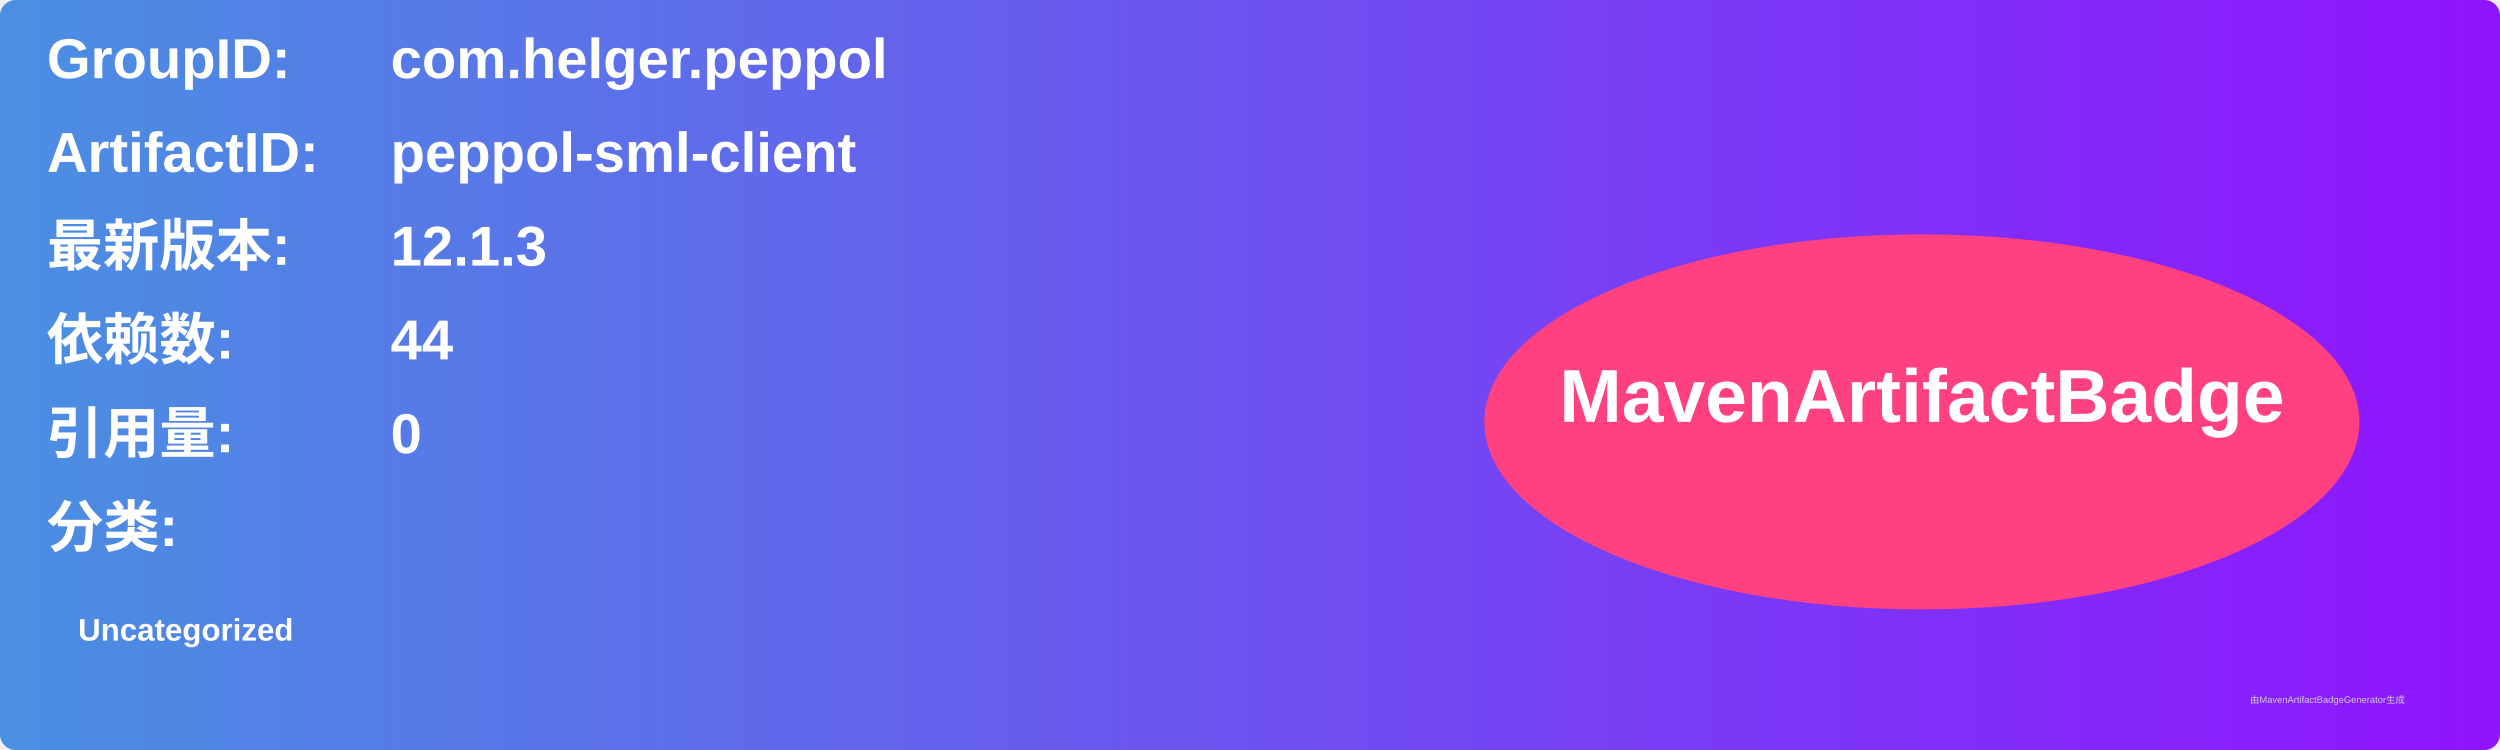
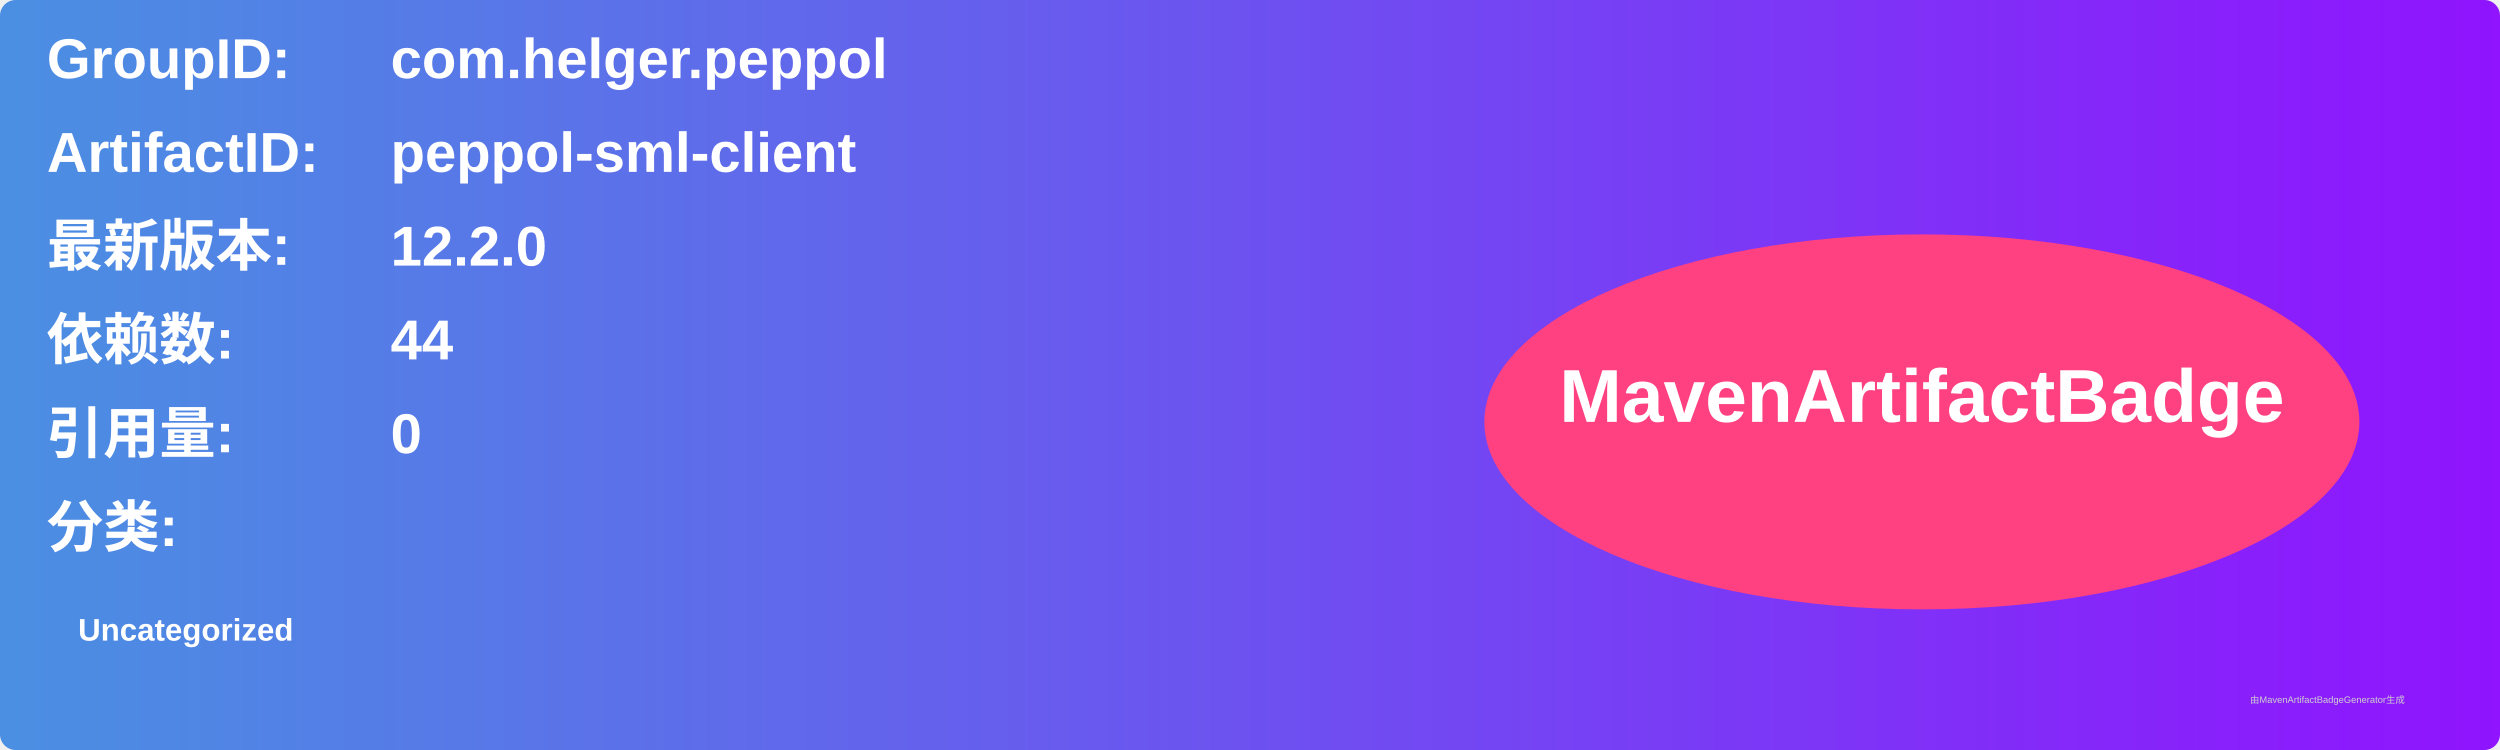
<svg xmlns="http://www.w3.org/2000/svg" width="800" height="240" viewBox="0 0 800 240">
  <linearGradient id="grad" x1="0%" y1="0%" x2="100%" y2="0%">
    <stop offset="0%" stop-color="#4a90e2" />
    <stop offset="100%" stop-color="#9013fe" />
  </linearGradient>
  <rect width="100%" height="100%" rx="5" ry="5" fill="url(#grad)" />
  <g transform="translate(15, 15)">
    <text x="0" y="10" font-family="Arial" font-size="18" fill="white" font-weight="bold" width="260">GroupID:</text>
    <text x="110" y="10" font-family="Arial" font-size="18" fill="white" font-weight="bold" width="460">com.helger.peppol</text>
    <text x="0" y="40" font-family="Arial" font-size="18" fill="white" font-weight="bold" width="260">ArtifactID:</text>
    <text x="110" y="40" font-family="Arial" font-size="18" fill="white" font-weight="bold" width="460">peppol-sml-client</text>
    <text x="0" y="70" font-family="Arial" font-size="18" fill="white" font-weight="bold">最新版本:</text>
    <text x="110" y="70" font-family="Arial" font-size="18" fill="white" font-weight="bold">
-       <tspan font-weight="bold">12.1.3</tspan>
+       <tspan font-weight="bold">12.2.0</tspan>
    </text>
    <text x="0" y="100" font-family="Arial" font-size="18" fill="white" font-weight="bold">依赖数: </text>
    <text x="110" y="100" font-family="Arial" font-size="18" fill="white">
      <tspan font-weight="bold">44</tspan>
    </text>
    <text x="0" y="130" font-family="Arial" font-size="18" fill="white" font-weight="bold">引用量: </text>
    <text x="110" y="130" font-family="Arial" font-size="18" fill="white">
      <tspan font-weight="bold">0</tspan>
    </text>
    <text x="0" y="160" font-family="Arial" font-size="18" fill="white" font-weight="bold">分类:</text>
    <text x="10" y="190" font-family="Arial" font-size="10" fill="white">
      <tspan font-weight="bold">Uncategorized</tspan>
    </text>
    <ellipse cx="600" cy="120" rx="140" ry="60" fill="#ff4081" />
    <text x="600" y="120" text-anchor="middle" font-family="Arial" font-size="24" fill="white" font-weight="bold">MavenArtifactBadge</text>
  </g>
  <text x="720" y="225" font-family="Arial" font-size="3" fill="#d0d0d0">由MavenArtifactBadgeGenerator生成</text>
</svg>
